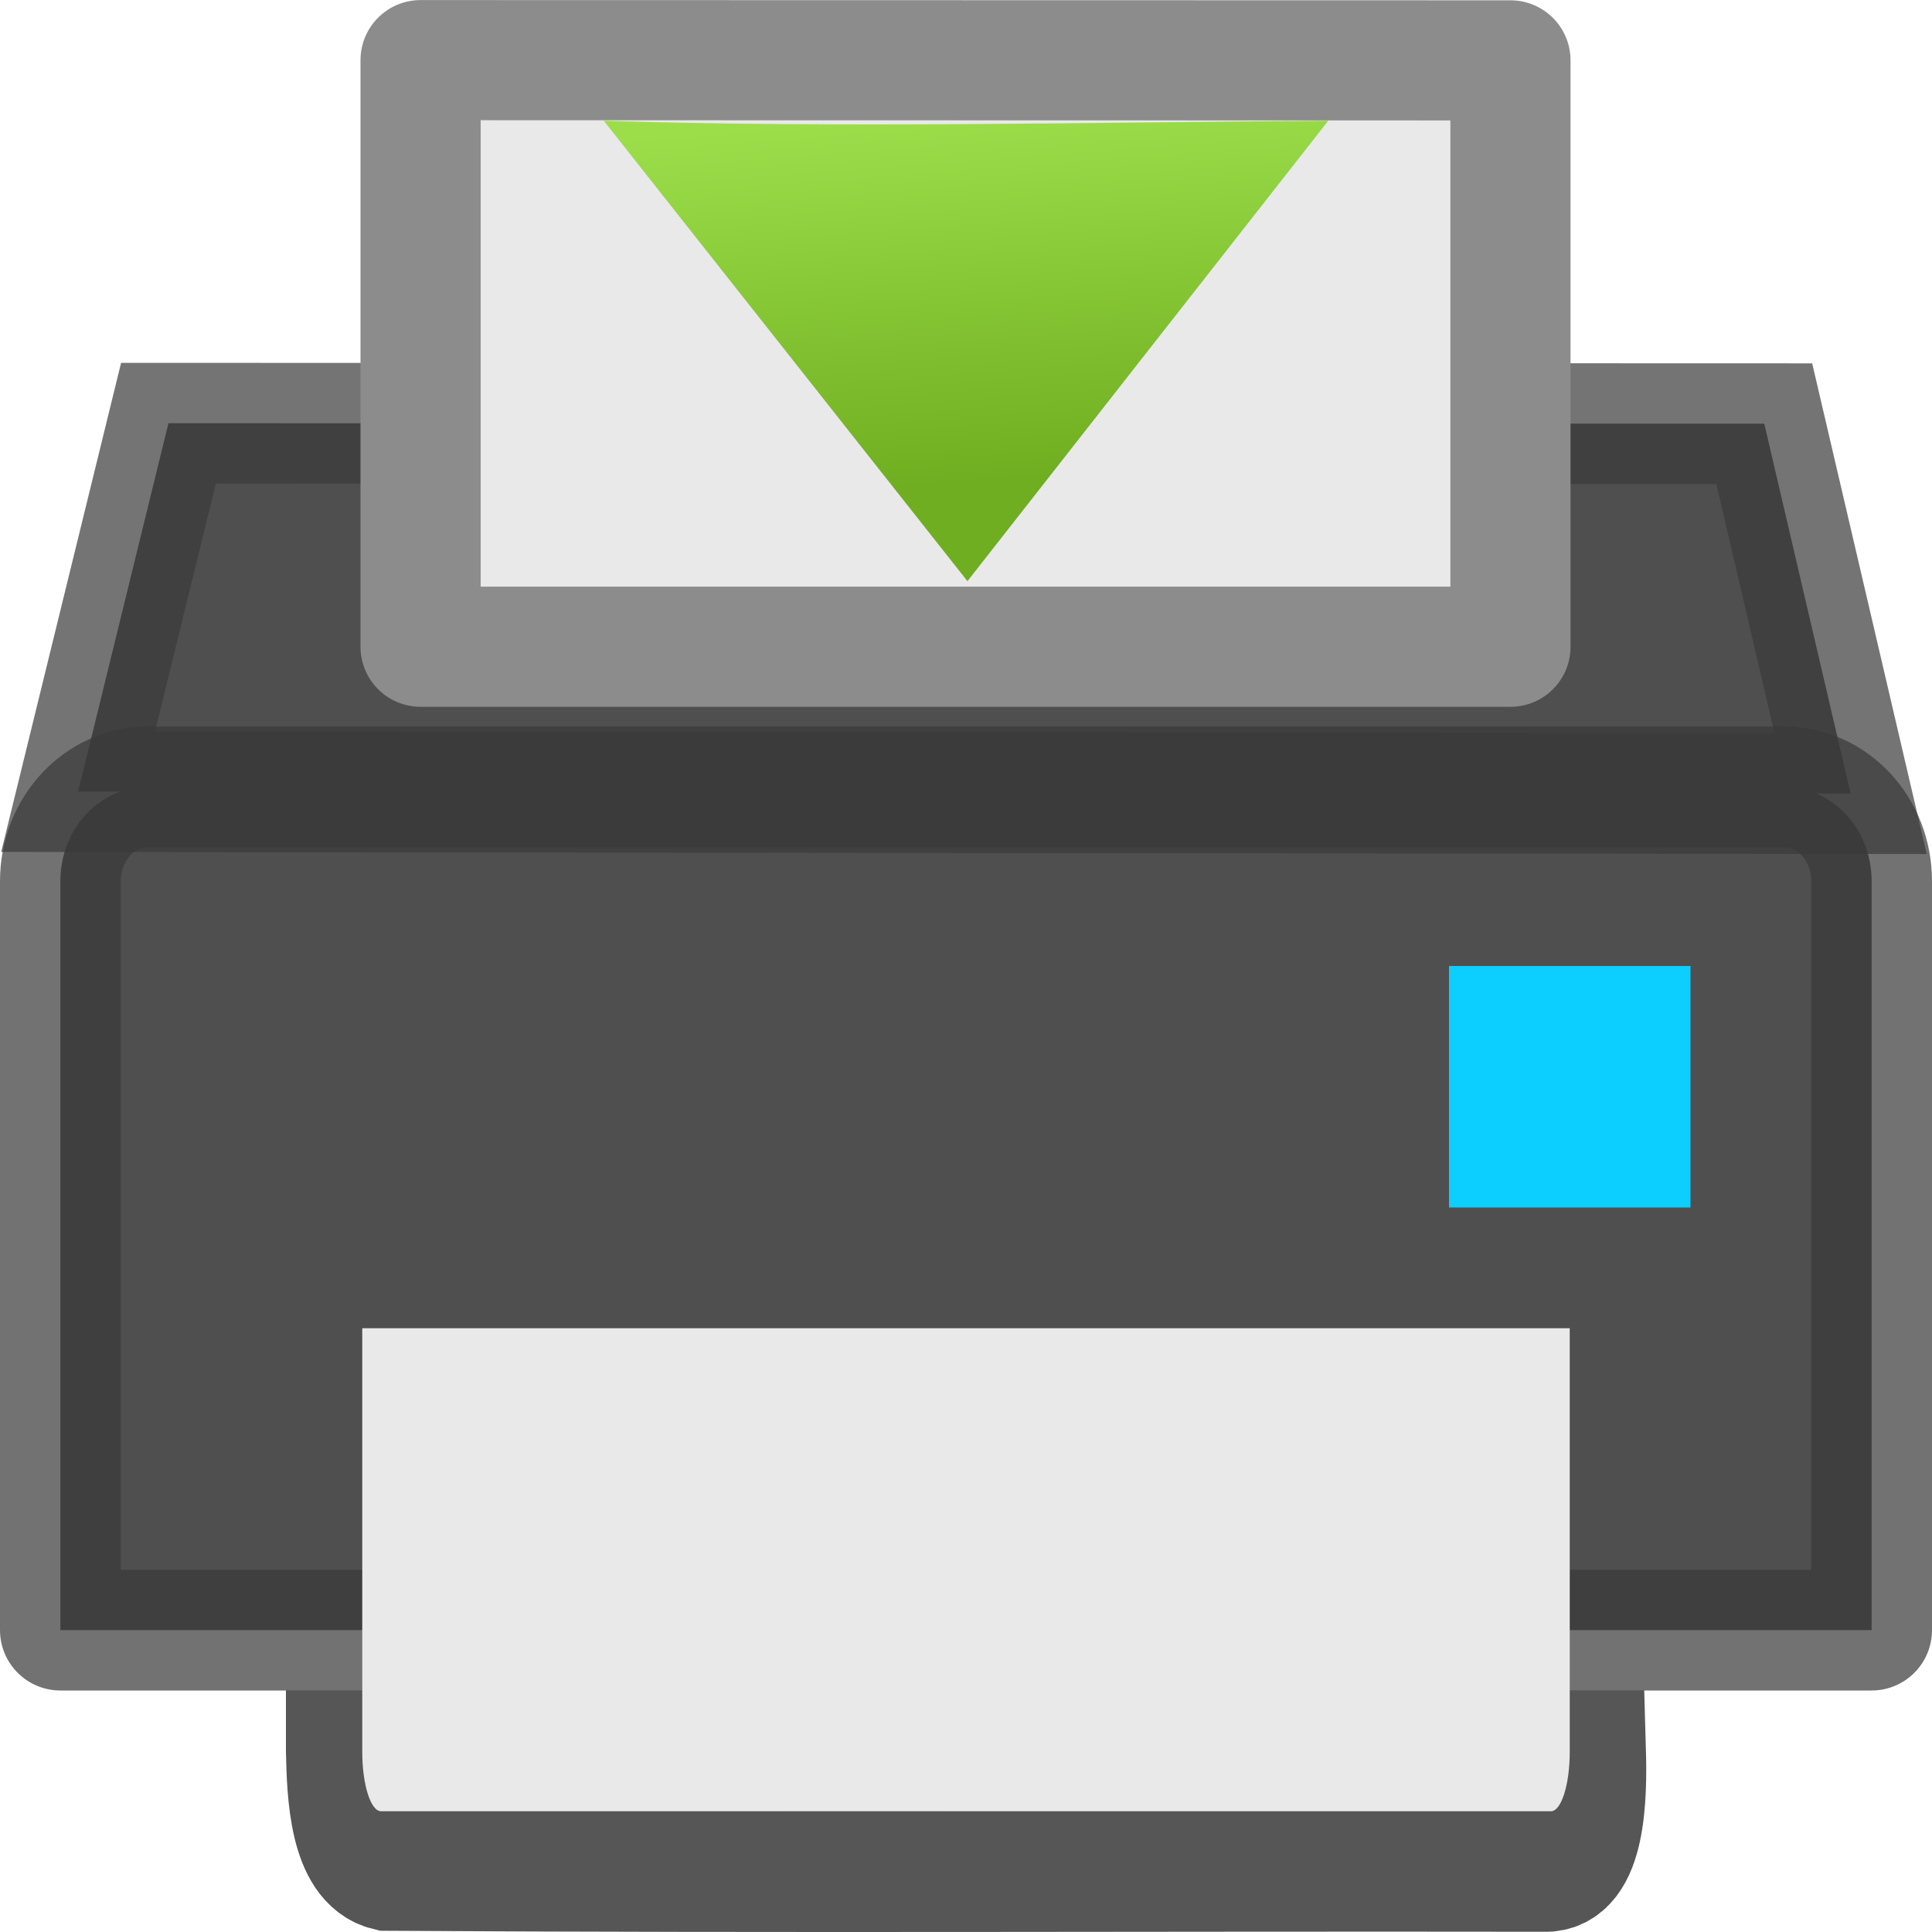
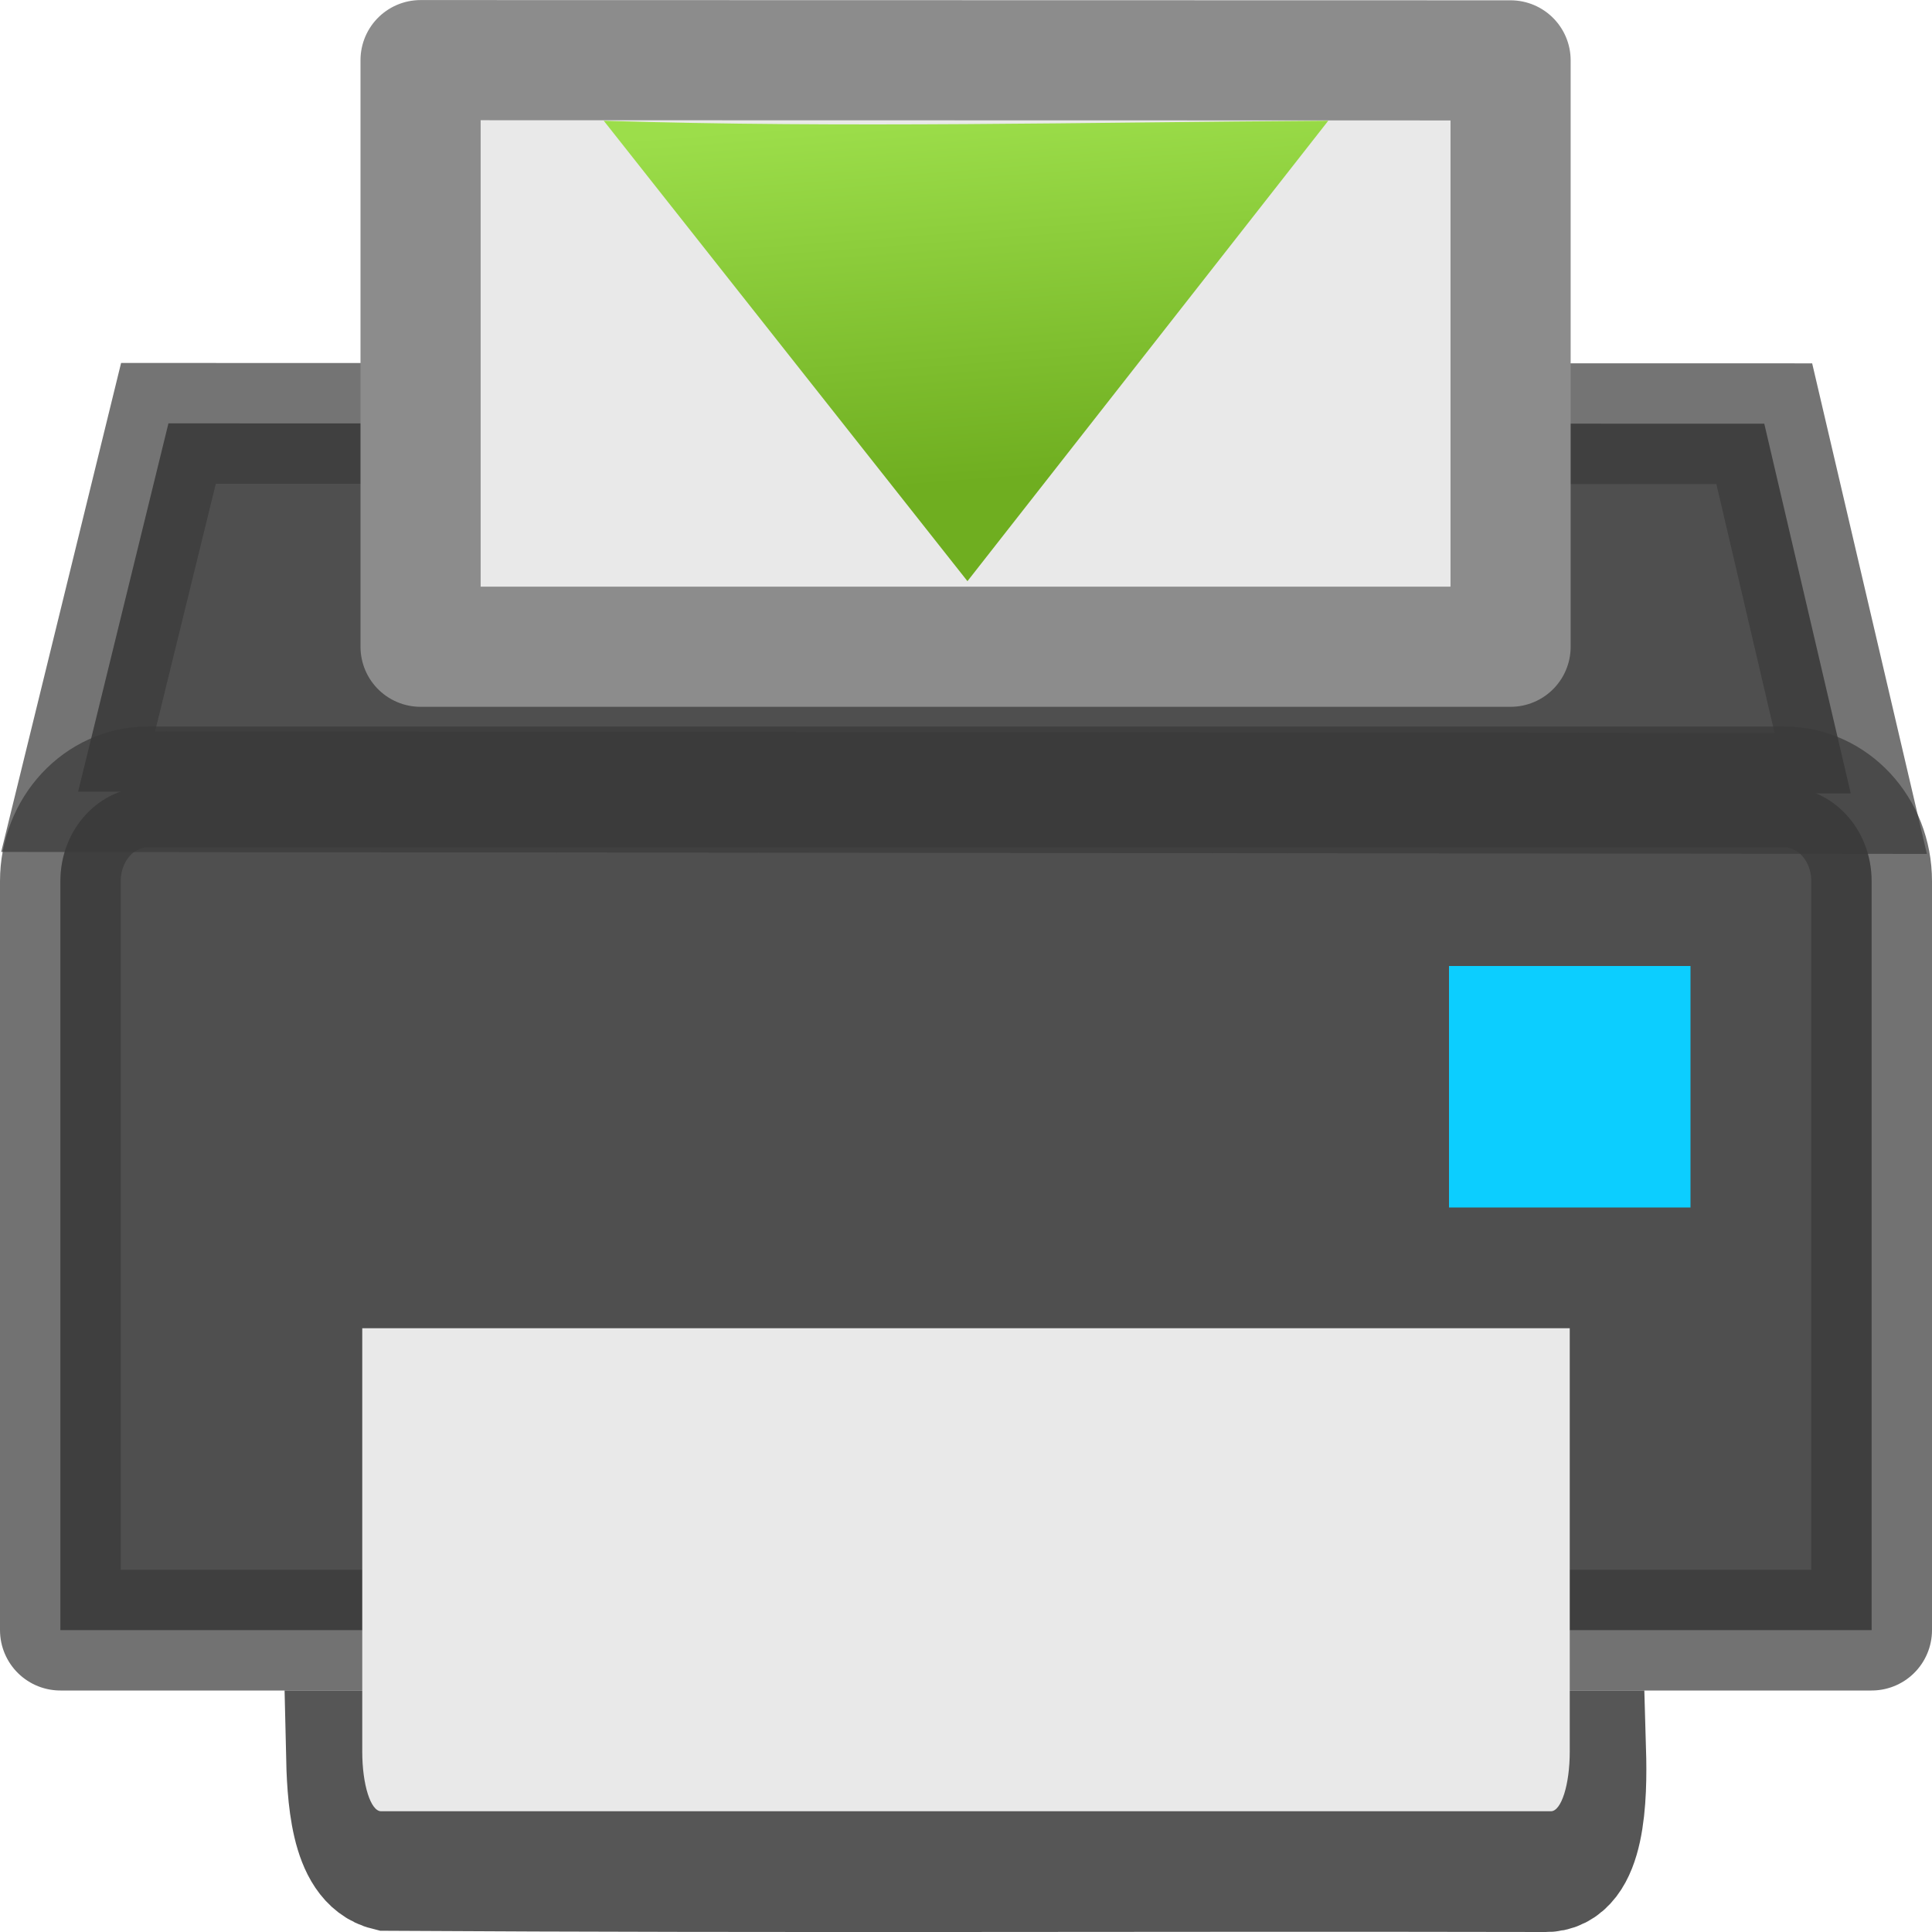
- <svg xmlns="http://www.w3.org/2000/svg" xmlns:xlink="http://www.w3.org/1999/xlink" height="16" width="16" version="1.1" id="svg20">
-   <defs id="defs24">
-     <linearGradient id="linearGradient1474">
-       <stop style="stop-color:#9cde4a;stop-opacity:1;" offset="0" id="stop1470" />
-       <stop style="stop-color:#6fae20;stop-opacity:1" offset="1" id="stop1472" />
+ <svg xmlns="http://www.w3.org/2000/svg" xmlns:xlink="http://www.w3.org/1999/xlink" height="16" width="16">
+   <defs>
+     <linearGradient id="a">
+       <stop offset="0" stop-color="#9cde4a" />
+       <stop offset="1" stop-color="#6fae20" />
    </linearGradient>
-     <linearGradient xlink:href="#linearGradient1474" id="linearGradient1476" x1="7.966" y1="0.937" x2="8.197" y2="3.988" gradientUnits="userSpaceOnUse" />
+     <linearGradient xlink:href="#a" id="b" x1="7.966" y1=".937" x2="8.197" y2="3.988" gradientUnits="userSpaceOnUse" />
  </defs>
-   <g id="g1669">
-     <path style="fill:#505050;stroke:#565656;stroke-width:1;stroke-linecap:square" id="path6" d="m 2.868,14.499 c 0.007,0.36 0.03,0.915 0.342,0.991 3.301,0.02 6.278,0.003 9.579,0.008 0.341,0.016 0.353,-0.621 0.342,-1 H 2.868 Z" />
-     <g stroke-linecap="round" id="g14">
-       <path id="path1491" d="M 0.647,6.556 1.395,3.505 14.611,3.509 15.326,6.572 Z" style="fill:#4f4f4f;fill-opacity:1;fill-rule:evenodd;stroke:none;stroke-width:1px;stroke-linecap:butt;stroke-linejoin:miter;stroke-opacity:1" />
-       <path style="fill:#4f4f4f;stroke:none;stroke-width:1;stroke-linejoin:round;fill-opacity:1" id="path8" d="M 1.225,6.517 H 14.775 c 0.402,0 0.725,0.348 0.725,0.78 v 6.203 H 0.5 V 7.297 c 0,-0.432 0.323,-0.78 0.725,-0.78 z" />
-       <path d="M 1.225,6.517 H 14.775 c 0.402,0 0.725,0.348 0.725,0.78 v 6.203 H 0.5 V 7.297 c 0,-0.432 0.323,-0.78 0.725,-0.78 z" id="path1474" style="fill:none;stroke:#393939;stroke-width:1;stroke-linejoin:round;fill-opacity:1;stroke-opacity:1;opacity:0.71" />
-       <rect style="color:#000000;display:inline;overflow:visible;visibility:visible;fill:#0cceff;fill-opacity:1;fill-rule:nonzero;stroke:none;stroke-width:1;marker:none;enable-background:accumulate" id="rect3991" y="8" x="12" height="2" width="2" />
-       <path style="opacity:0.7;fill:none;fill-opacity:1;fill-rule:evenodd;stroke:#393939;stroke-width:1px;stroke-linecap:butt;stroke-linejoin:miter;stroke-opacity:1" d="M 0.647,6.556 1.395,3.505 14.611,3.509 15.326,6.572 Z" id="path1493" />
-     </g>
-     <path style="fill:#e9e9e9;stroke-width:1.987" id="path16" d="M 13,11 13,14.506 C 13,14.78 12.93,15 12.844,15 H 3.156 C 3.07,15 3,14.78 3,14.506 L 3,11 Z" />
-     <path style="fill:#e9e9e9;stroke:#8c8c8c;stroke-width:0.995;stroke-linejoin:round" id="path4" d="m 3.483,0.498 9.026,0.002 V 5.356 H 3.483 Z" />
+   <path d="M2.868 14.5c.008.36.03.914.342.99 3.3.02 6.28.003 9.58.01.34.015.353-.622.342-1H2.868z" fill="#505050" stroke="#565656" stroke-linecap="square" />
+   <g stroke-linecap="round">
+     <path d="M.647 6.556l.748-3.05 13.216.003.716 3.062z" fill="#4f4f4f" fill-rule="evenodd" />
+     <path d="M1.225 6.517h13.55c.402 0 .725.348.725.78V13.5H.5V7.297c0-.432.323-.78.725-.78z" fill="#4f4f4f" />
+     <path d="M1.225 6.517h13.55c.402 0 .725.348.725.78V13.5H.5V7.297c0-.432.323-.78.725-.78z" fill="none" stroke="#393939" stroke-linejoin="round" opacity=".71" />
+     <path color="#000" overflow="visible" fill="#0cceff" d="M12 8h2v2h-2z" />
+     <path d="M.647 6.556l.748-3.05 13.216.003.716 3.062z" opacity=".7" fill="none" stroke="#393939" stroke-linecap="butt" />
  </g>
-   <path style="fill:url(#linearGradient1476);fill-opacity:1;stroke:none;stroke-width:1;stroke-linejoin:round;stroke-miterlimit:4;stroke-dasharray:none" d="M 11,1 8.012,4.813 5,1 c 2,0.062 4,0.012 6,0 z" id="path18" />
+   <path d="M13 11v3.506c0 .274-.07.494-.156.494H3.156C3.07 15 3 14.78 3 14.506V11z" fill="#e9e9e9" />
+   <path d="M3.483.498L12.51.5v4.856H3.483z" fill="#e9e9e9" stroke="#8c8c8c" stroke-width=".995" stroke-linejoin="round" />
+   <path d="M11 1L8.012 4.813 5 1c2 .062 4 .012 6 0z" fill="url(#b)" />
</svg>
